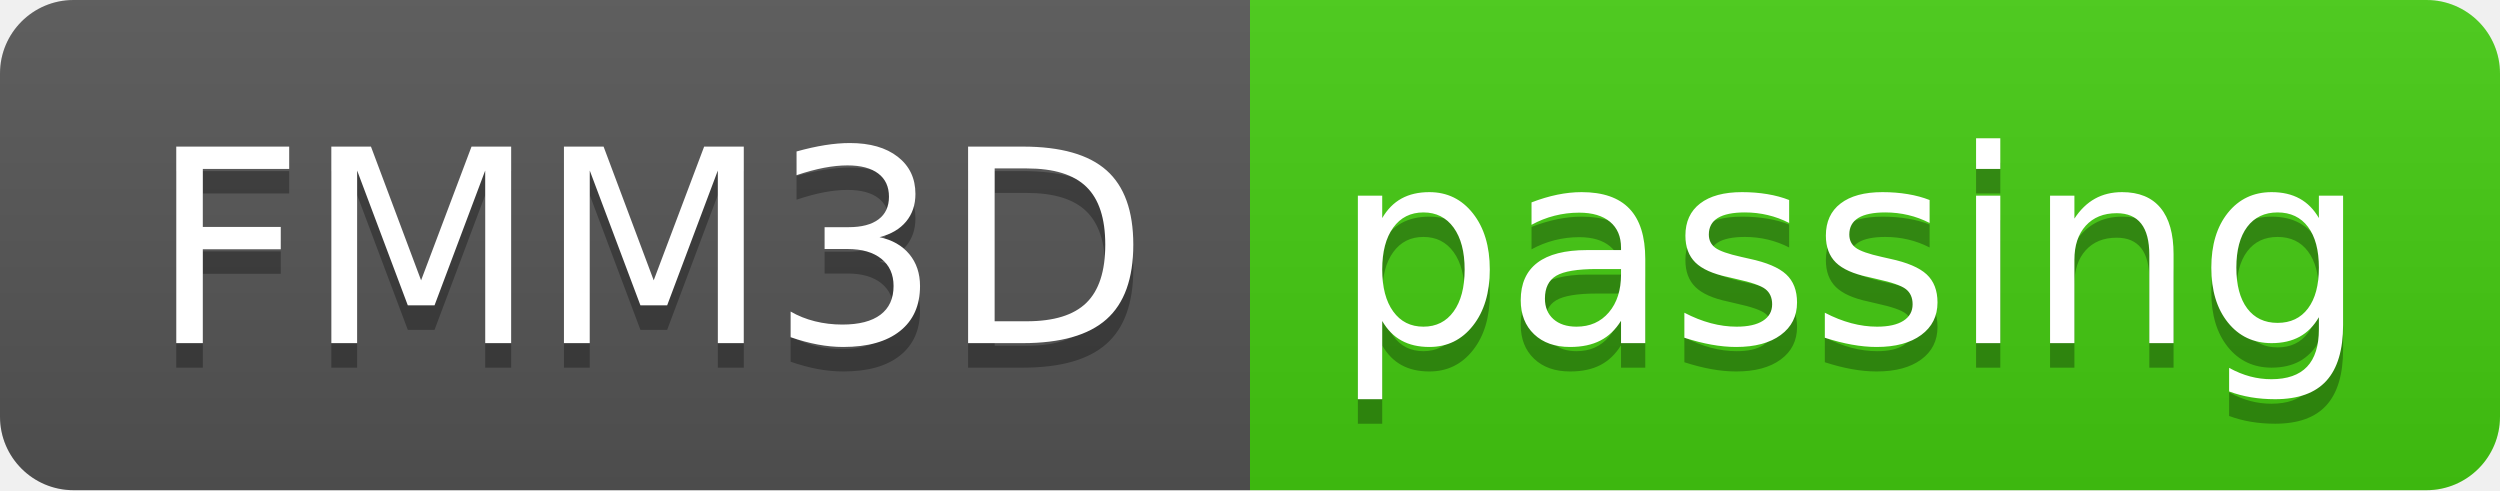
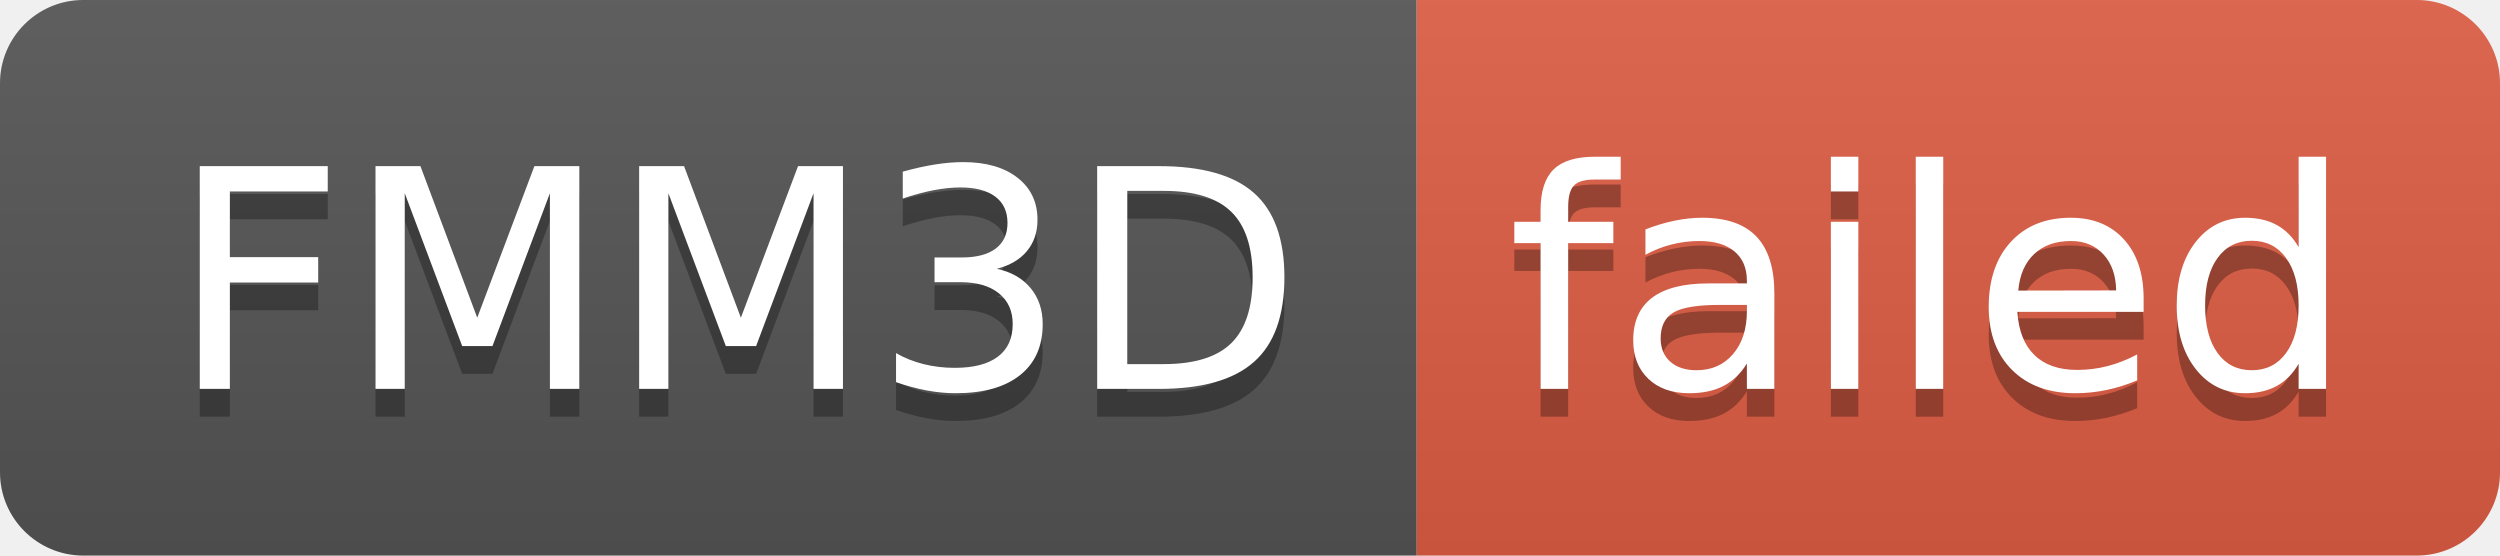
- <svg xmlns="http://www.w3.org/2000/svg" width="102" height="20" role="img" aria-label="FMM3D: passing">
+ <svg xmlns="http://www.w3.org/2000/svg" width="90" height="20" role="img" aria-label="FMM3D: failed">
  <linearGradient id="s" x2="0" y2="100%">
    <stop offset="0" stop-color="#bbb" stop-opacity=".1" />
    <stop offset="1" stop-opacity=".1" />
  </linearGradient>
  <clipPath id="r">
-     <rect width="102" height="20" rx="3" fill="#fff" />
+     <rect width="90" height="20" rx="3" fill="#fff" />
  </clipPath>
  <g clip-path="url(#r)">
    <rect width="51" height="20" fill="#555" />
-     <rect x="51" width="51" height="20" fill="#4c1" />
-     <rect width="102" height="20" fill="url(#s)" />
+     <rect x="51" width="39" height="20" fill="#e05d44" />
+     <rect width="90" height="20" fill="url(#s)" />
  </g>
  <g fill="#fff" text-anchor="middle" font-family="Verdana,Geneva,DejaVu Sans,sans-serif" text-rendering="geometricPrecision" font-size="110">
    <text aria-hidden="true" x="265" y="150" fill="#010101" fill-opacity=".3" transform="scale(.1)" textLength="410">FMM3D</text>
    <text x="265" y="140" transform="scale(.1)" fill="#fff" textLength="410">FMM3D</text>
-     <text aria-hidden="true" x="755" y="150" fill="#010101" fill-opacity=".3" transform="scale(.1)" textLength="410">passing</text>
-     <text x="755" y="140" transform="scale(.1)" fill="#fff" textLength="410">passing</text>
+     <text aria-hidden="true" x="695" y="150" fill="#010101" fill-opacity=".3" transform="scale(.1)" textLength="290">failed</text>
+     <text x="695" y="140" transform="scale(.1)" fill="#fff" textLength="290">failed</text>
  </g>
</svg>
